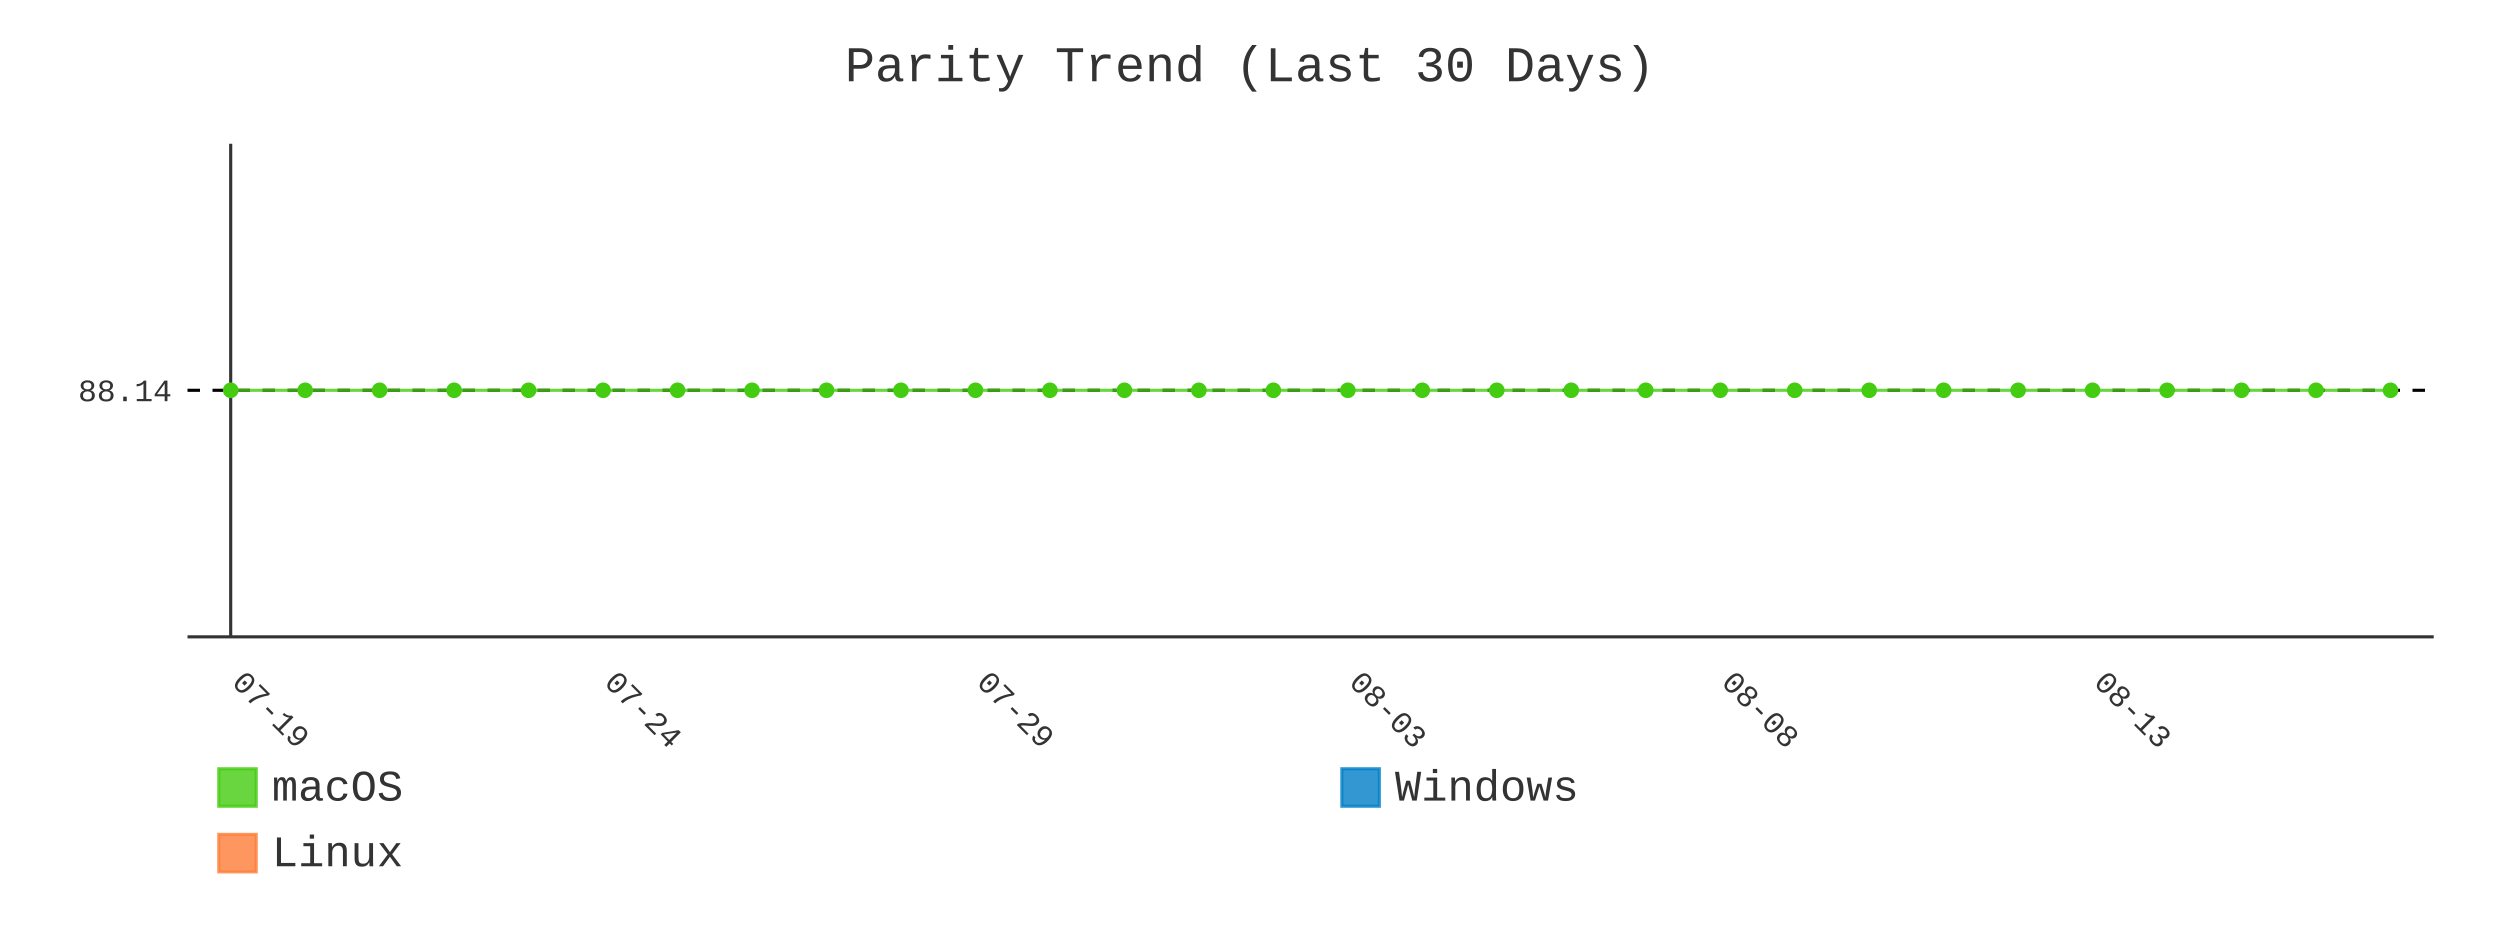
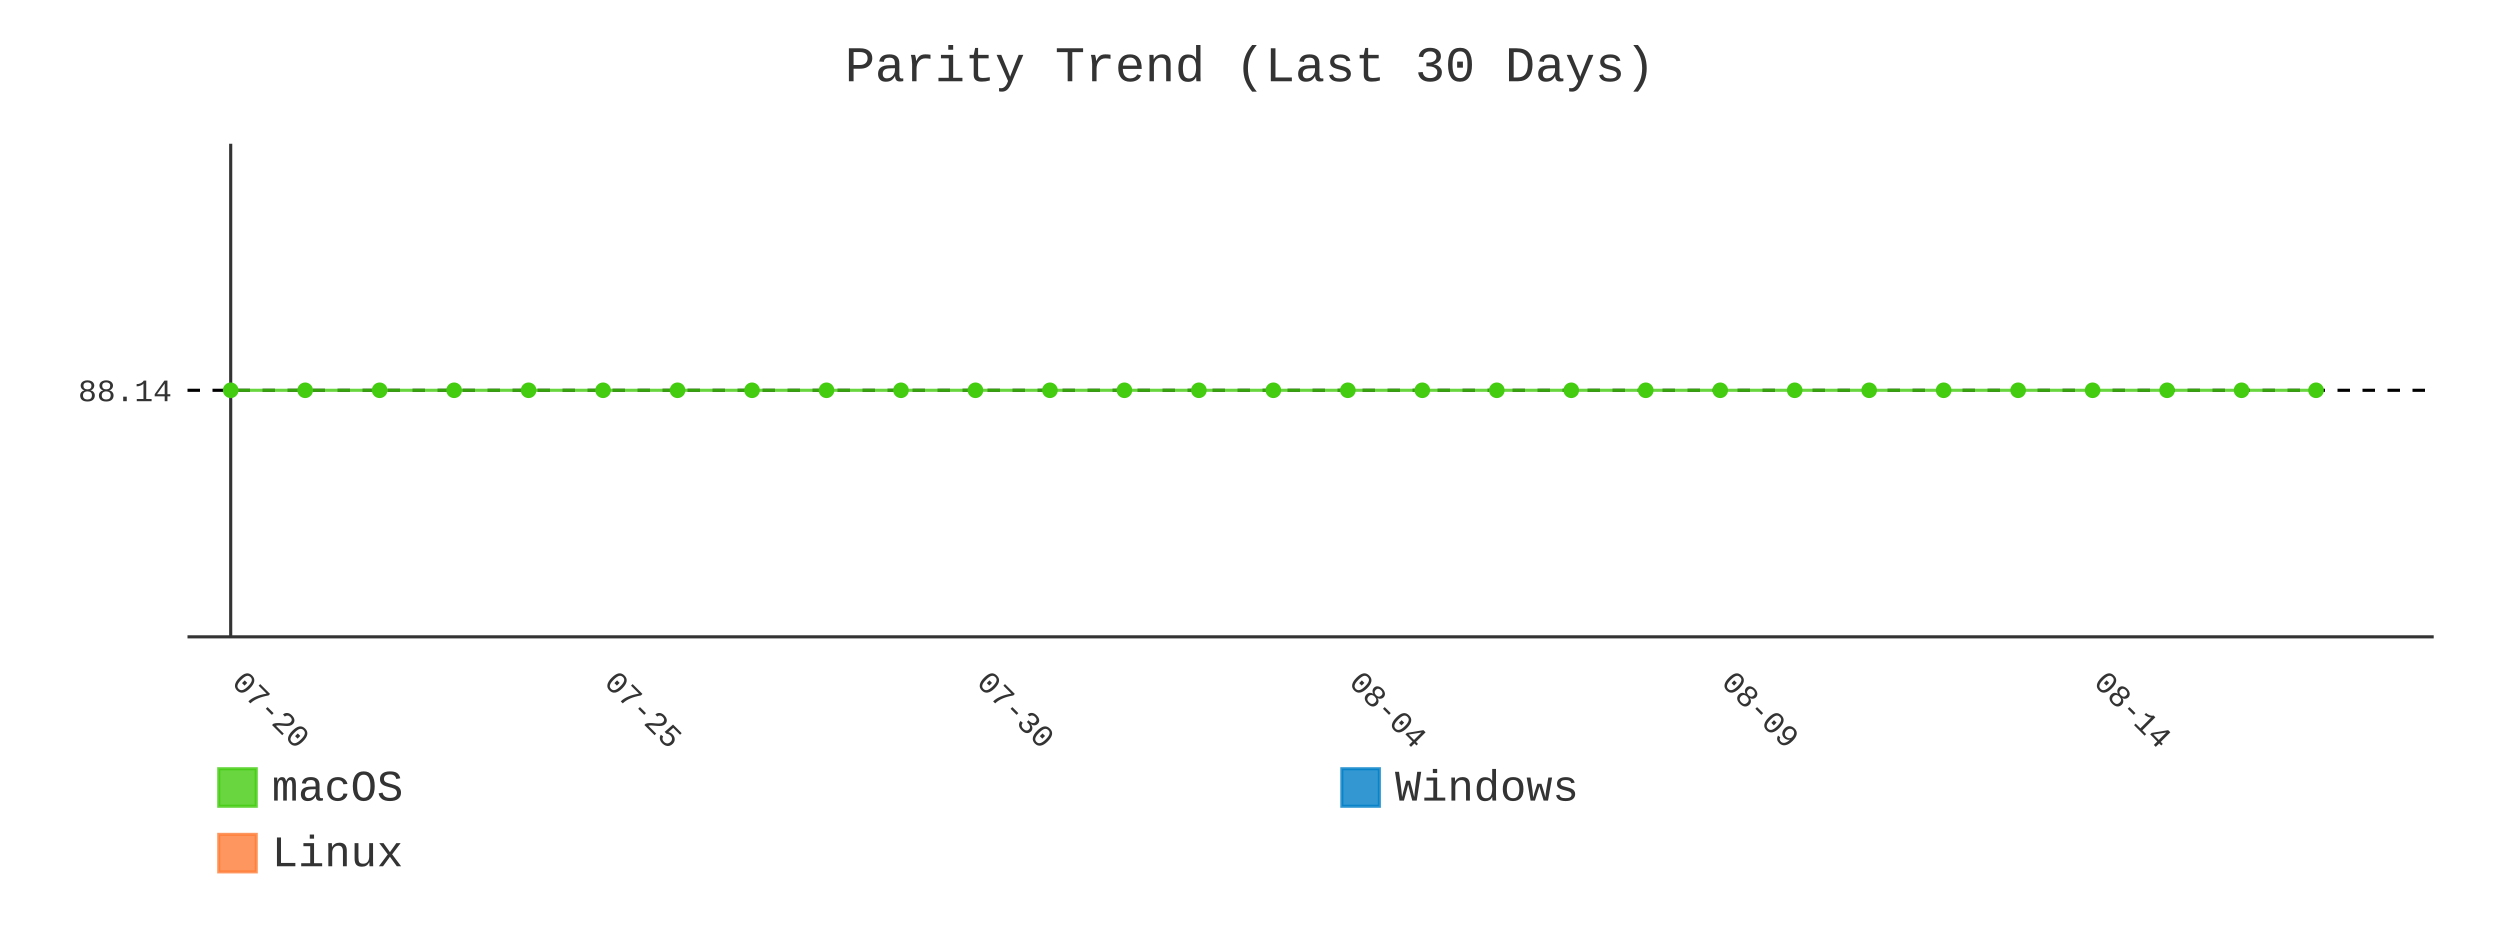
- <svg xmlns="http://www.w3.org/2000/svg" id="chart-b4d59a45-f282-48dd-9973-dc4da2423f67" class="pygal-chart" viewBox="0 0 800 300">
+ <svg xmlns="http://www.w3.org/2000/svg" id="chart-5f516121-9304-4e83-a2d7-856564c674ef" class="pygal-chart" viewBox="0 0 800 300">
  <defs>
-     <style type="text/css">#chart-b4d59a45-f282-48dd-9973-dc4da2423f67{-webkit-user-select:none;-webkit-font-smoothing:antialiased;font-family:Consolas,"Liberation Mono",Menlo,Courier,monospace}#chart-b4d59a45-f282-48dd-9973-dc4da2423f67 .title{font-family:Consolas,"Liberation Mono",Menlo,Courier,monospace;font-size:16px}#chart-b4d59a45-f282-48dd-9973-dc4da2423f67 .legends .legend text{font-family:Consolas,"Liberation Mono",Menlo,Courier,monospace;font-size:14px}#chart-b4d59a45-f282-48dd-9973-dc4da2423f67 .axis text{font-family:Consolas,"Liberation Mono",Menlo,Courier,monospace;font-size:10px}#chart-b4d59a45-f282-48dd-9973-dc4da2423f67 .axis text.major{font-family:Consolas,"Liberation Mono",Menlo,Courier,monospace;font-size:10px}#chart-b4d59a45-f282-48dd-9973-dc4da2423f67 .text-overlay text.value{font-family:Consolas,"Liberation Mono",Menlo,Courier,monospace;font-size:16px}#chart-b4d59a45-f282-48dd-9973-dc4da2423f67 .text-overlay text.label{font-family:Consolas,"Liberation Mono",Menlo,Courier,monospace;font-size:10px}#chart-b4d59a45-f282-48dd-9973-dc4da2423f67 .tooltip{font-family:Consolas,"Liberation Mono",Menlo,Courier,monospace;font-size:14px}#chart-b4d59a45-f282-48dd-9973-dc4da2423f67 text.no_data{font-family:Consolas,"Liberation Mono",Menlo,Courier,monospace;font-size:64px}
- #chart-b4d59a45-f282-48dd-9973-dc4da2423f67{background-color:transparent}#chart-b4d59a45-f282-48dd-9973-dc4da2423f67 path,#chart-b4d59a45-f282-48dd-9973-dc4da2423f67 line,#chart-b4d59a45-f282-48dd-9973-dc4da2423f67 rect,#chart-b4d59a45-f282-48dd-9973-dc4da2423f67 circle{-webkit-transition:400ms;-moz-transition:400ms;transition:400ms}#chart-b4d59a45-f282-48dd-9973-dc4da2423f67 .graph &gt; .background{fill:transparent}#chart-b4d59a45-f282-48dd-9973-dc4da2423f67 .plot &gt; .background{fill:transparent}#chart-b4d59a45-f282-48dd-9973-dc4da2423f67 .graph{fill:#333}#chart-b4d59a45-f282-48dd-9973-dc4da2423f67 text.no_data{fill:#333}#chart-b4d59a45-f282-48dd-9973-dc4da2423f67 .title{fill:#333}#chart-b4d59a45-f282-48dd-9973-dc4da2423f67 .legends .legend text{fill:#333}#chart-b4d59a45-f282-48dd-9973-dc4da2423f67 .legends .legend:hover text{fill:#333}#chart-b4d59a45-f282-48dd-9973-dc4da2423f67 .axis .line{stroke:#333}#chart-b4d59a45-f282-48dd-9973-dc4da2423f67 .axis .guide.line{stroke:#666}#chart-b4d59a45-f282-48dd-9973-dc4da2423f67 .axis .major.line{stroke:#333}#chart-b4d59a45-f282-48dd-9973-dc4da2423f67 .axis text.major{fill:#333}#chart-b4d59a45-f282-48dd-9973-dc4da2423f67 .axis.y .guides:hover .guide.line,#chart-b4d59a45-f282-48dd-9973-dc4da2423f67 .line-graph .axis.x .guides:hover .guide.line,#chart-b4d59a45-f282-48dd-9973-dc4da2423f67 .stackedline-graph .axis.x .guides:hover .guide.line,#chart-b4d59a45-f282-48dd-9973-dc4da2423f67 .xy-graph .axis.x .guides:hover .guide.line{stroke:#333}#chart-b4d59a45-f282-48dd-9973-dc4da2423f67 .axis .guides:hover text{fill:#333}#chart-b4d59a45-f282-48dd-9973-dc4da2423f67 .reactive{fill-opacity:.8;stroke-opacity:.8;stroke-width:1}#chart-b4d59a45-f282-48dd-9973-dc4da2423f67 .ci{stroke:#333}#chart-b4d59a45-f282-48dd-9973-dc4da2423f67 .reactive.active,#chart-b4d59a45-f282-48dd-9973-dc4da2423f67 .active .reactive{fill-opacity:.9;stroke-opacity:.9;stroke-width:4}#chart-b4d59a45-f282-48dd-9973-dc4da2423f67 .ci .reactive.active{stroke-width:1.5}#chart-b4d59a45-f282-48dd-9973-dc4da2423f67 .series text{fill:#333}#chart-b4d59a45-f282-48dd-9973-dc4da2423f67 .tooltip rect{fill:transparent;stroke:#333;-webkit-transition:opacity 400ms;-moz-transition:opacity 400ms;transition:opacity 400ms}#chart-b4d59a45-f282-48dd-9973-dc4da2423f67 .tooltip .label{fill:#333}#chart-b4d59a45-f282-48dd-9973-dc4da2423f67 .tooltip .label{fill:#333}#chart-b4d59a45-f282-48dd-9973-dc4da2423f67 .tooltip .legend{font-size:.8em;fill:#666}#chart-b4d59a45-f282-48dd-9973-dc4da2423f67 .tooltip .x_label{font-size:.6em;fill:#333}#chart-b4d59a45-f282-48dd-9973-dc4da2423f67 .tooltip .xlink{font-size:.5em;text-decoration:underline}#chart-b4d59a45-f282-48dd-9973-dc4da2423f67 .tooltip .value{font-size:1.5em}#chart-b4d59a45-f282-48dd-9973-dc4da2423f67 .bound{font-size:.5em}#chart-b4d59a45-f282-48dd-9973-dc4da2423f67 .max-value{font-size:.75em;fill:#666}#chart-b4d59a45-f282-48dd-9973-dc4da2423f67 .map-element{fill:transparent;stroke:#666 !important}#chart-b4d59a45-f282-48dd-9973-dc4da2423f67 .map-element .reactive{fill-opacity:inherit;stroke-opacity:inherit}#chart-b4d59a45-f282-48dd-9973-dc4da2423f67 .color-0,#chart-b4d59a45-f282-48dd-9973-dc4da2423f67 .color-0 a:visited{stroke:#4c1;fill:#4c1}#chart-b4d59a45-f282-48dd-9973-dc4da2423f67 .color-1,#chart-b4d59a45-f282-48dd-9973-dc4da2423f67 .color-1 a:visited{stroke:#007ec6;fill:#007ec6}#chart-b4d59a45-f282-48dd-9973-dc4da2423f67 .color-2,#chart-b4d59a45-f282-48dd-9973-dc4da2423f67 .color-2 a:visited{stroke:#fe7d37;fill:#fe7d37}#chart-b4d59a45-f282-48dd-9973-dc4da2423f67 .text-overlay .color-0 text{fill:black}#chart-b4d59a45-f282-48dd-9973-dc4da2423f67 .text-overlay .color-1 text{fill:black}#chart-b4d59a45-f282-48dd-9973-dc4da2423f67 .text-overlay .color-2 text{fill:black}#chart-b4d59a45-f282-48dd-9973-dc4da2423f67 .series{stroke-width:2}#chart-b4d59a45-f282-48dd-9973-dc4da2423f67 .series.serie-0{stroke-width:2}#chart-b4d59a45-f282-48dd-9973-dc4da2423f67 .series.serie-1{stroke-width:2}#chart-b4d59a45-f282-48dd-9973-dc4da2423f67 .series.serie-2{stroke-width:2}
- #chart-b4d59a45-f282-48dd-9973-dc4da2423f67 text.no_data{text-anchor:middle}#chart-b4d59a45-f282-48dd-9973-dc4da2423f67 .guide.line{fill:none}#chart-b4d59a45-f282-48dd-9973-dc4da2423f67 .centered{text-anchor:middle}#chart-b4d59a45-f282-48dd-9973-dc4da2423f67 .title{text-anchor:middle}#chart-b4d59a45-f282-48dd-9973-dc4da2423f67 .legends .legend text{fill-opacity:1}#chart-b4d59a45-f282-48dd-9973-dc4da2423f67 .axis.x text{text-anchor:middle}#chart-b4d59a45-f282-48dd-9973-dc4da2423f67 .axis.x:not(.web) text[transform]{text-anchor:start}#chart-b4d59a45-f282-48dd-9973-dc4da2423f67 .axis.x:not(.web) text[transform].backwards{text-anchor:end}#chart-b4d59a45-f282-48dd-9973-dc4da2423f67 .axis.y text{text-anchor:end}#chart-b4d59a45-f282-48dd-9973-dc4da2423f67 .axis.y text[transform].backwards{text-anchor:start}#chart-b4d59a45-f282-48dd-9973-dc4da2423f67 .axis.y2 text{text-anchor:start}#chart-b4d59a45-f282-48dd-9973-dc4da2423f67 .axis.y2 text[transform].backwards{text-anchor:end}#chart-b4d59a45-f282-48dd-9973-dc4da2423f67 .axis .guide.line{stroke-dasharray:4,4;stroke:black}#chart-b4d59a45-f282-48dd-9973-dc4da2423f67 .axis .major.guide.line{stroke-dasharray:6,6;stroke:black}#chart-b4d59a45-f282-48dd-9973-dc4da2423f67 .horizontal .axis.y .guide.line,#chart-b4d59a45-f282-48dd-9973-dc4da2423f67 .horizontal .axis.y2 .guide.line,#chart-b4d59a45-f282-48dd-9973-dc4da2423f67 .vertical .axis.x .guide.line{opacity:0}#chart-b4d59a45-f282-48dd-9973-dc4da2423f67 .horizontal .axis.always_show .guide.line,#chart-b4d59a45-f282-48dd-9973-dc4da2423f67 .vertical .axis.always_show .guide.line{opacity:1 !important}#chart-b4d59a45-f282-48dd-9973-dc4da2423f67 .axis.y .guides:hover .guide.line,#chart-b4d59a45-f282-48dd-9973-dc4da2423f67 .axis.y2 .guides:hover .guide.line,#chart-b4d59a45-f282-48dd-9973-dc4da2423f67 .axis.x .guides:hover .guide.line{opacity:1}#chart-b4d59a45-f282-48dd-9973-dc4da2423f67 .axis .guides:hover text{opacity:1}#chart-b4d59a45-f282-48dd-9973-dc4da2423f67 .nofill{fill:none}#chart-b4d59a45-f282-48dd-9973-dc4da2423f67 .subtle-fill{fill-opacity:.2}#chart-b4d59a45-f282-48dd-9973-dc4da2423f67 .dot{stroke-width:1px;fill-opacity:1;stroke-opacity:1}#chart-b4d59a45-f282-48dd-9973-dc4da2423f67 .dot.active{stroke-width:5px}#chart-b4d59a45-f282-48dd-9973-dc4da2423f67 .dot.negative{fill:transparent}#chart-b4d59a45-f282-48dd-9973-dc4da2423f67 text,#chart-b4d59a45-f282-48dd-9973-dc4da2423f67 tspan{stroke:none !important}#chart-b4d59a45-f282-48dd-9973-dc4da2423f67 .series text.active{opacity:1}#chart-b4d59a45-f282-48dd-9973-dc4da2423f67 .tooltip rect{fill-opacity:.95;stroke-width:.5}#chart-b4d59a45-f282-48dd-9973-dc4da2423f67 .tooltip text{fill-opacity:1}#chart-b4d59a45-f282-48dd-9973-dc4da2423f67 .showable{visibility:hidden}#chart-b4d59a45-f282-48dd-9973-dc4da2423f67 .showable.shown{visibility:visible}#chart-b4d59a45-f282-48dd-9973-dc4da2423f67 .gauge-background{fill:rgba(229,229,229,1);stroke:none}#chart-b4d59a45-f282-48dd-9973-dc4da2423f67 .bg-lines{stroke:transparent;stroke-width:2px}</style>
+     <style type="text/css">#chart-5f516121-9304-4e83-a2d7-856564c674ef{-webkit-user-select:none;-webkit-font-smoothing:antialiased;font-family:Consolas,"Liberation Mono",Menlo,Courier,monospace}#chart-5f516121-9304-4e83-a2d7-856564c674ef .title{font-family:Consolas,"Liberation Mono",Menlo,Courier,monospace;font-size:16px}#chart-5f516121-9304-4e83-a2d7-856564c674ef .legends .legend text{font-family:Consolas,"Liberation Mono",Menlo,Courier,monospace;font-size:14px}#chart-5f516121-9304-4e83-a2d7-856564c674ef .axis text{font-family:Consolas,"Liberation Mono",Menlo,Courier,monospace;font-size:10px}#chart-5f516121-9304-4e83-a2d7-856564c674ef .axis text.major{font-family:Consolas,"Liberation Mono",Menlo,Courier,monospace;font-size:10px}#chart-5f516121-9304-4e83-a2d7-856564c674ef .text-overlay text.value{font-family:Consolas,"Liberation Mono",Menlo,Courier,monospace;font-size:16px}#chart-5f516121-9304-4e83-a2d7-856564c674ef .text-overlay text.label{font-family:Consolas,"Liberation Mono",Menlo,Courier,monospace;font-size:10px}#chart-5f516121-9304-4e83-a2d7-856564c674ef .tooltip{font-family:Consolas,"Liberation Mono",Menlo,Courier,monospace;font-size:14px}#chart-5f516121-9304-4e83-a2d7-856564c674ef text.no_data{font-family:Consolas,"Liberation Mono",Menlo,Courier,monospace;font-size:64px}
+ #chart-5f516121-9304-4e83-a2d7-856564c674ef{background-color:transparent}#chart-5f516121-9304-4e83-a2d7-856564c674ef path,#chart-5f516121-9304-4e83-a2d7-856564c674ef line,#chart-5f516121-9304-4e83-a2d7-856564c674ef rect,#chart-5f516121-9304-4e83-a2d7-856564c674ef circle{-webkit-transition:400ms;-moz-transition:400ms;transition:400ms}#chart-5f516121-9304-4e83-a2d7-856564c674ef .graph &gt; .background{fill:transparent}#chart-5f516121-9304-4e83-a2d7-856564c674ef .plot &gt; .background{fill:transparent}#chart-5f516121-9304-4e83-a2d7-856564c674ef .graph{fill:#333}#chart-5f516121-9304-4e83-a2d7-856564c674ef text.no_data{fill:#333}#chart-5f516121-9304-4e83-a2d7-856564c674ef .title{fill:#333}#chart-5f516121-9304-4e83-a2d7-856564c674ef .legends .legend text{fill:#333}#chart-5f516121-9304-4e83-a2d7-856564c674ef .legends .legend:hover text{fill:#333}#chart-5f516121-9304-4e83-a2d7-856564c674ef .axis .line{stroke:#333}#chart-5f516121-9304-4e83-a2d7-856564c674ef .axis .guide.line{stroke:#666}#chart-5f516121-9304-4e83-a2d7-856564c674ef .axis .major.line{stroke:#333}#chart-5f516121-9304-4e83-a2d7-856564c674ef .axis text.major{fill:#333}#chart-5f516121-9304-4e83-a2d7-856564c674ef .axis.y .guides:hover .guide.line,#chart-5f516121-9304-4e83-a2d7-856564c674ef .line-graph .axis.x .guides:hover .guide.line,#chart-5f516121-9304-4e83-a2d7-856564c674ef .stackedline-graph .axis.x .guides:hover .guide.line,#chart-5f516121-9304-4e83-a2d7-856564c674ef .xy-graph .axis.x .guides:hover .guide.line{stroke:#333}#chart-5f516121-9304-4e83-a2d7-856564c674ef .axis .guides:hover text{fill:#333}#chart-5f516121-9304-4e83-a2d7-856564c674ef .reactive{fill-opacity:.8;stroke-opacity:.8;stroke-width:1}#chart-5f516121-9304-4e83-a2d7-856564c674ef .ci{stroke:#333}#chart-5f516121-9304-4e83-a2d7-856564c674ef .reactive.active,#chart-5f516121-9304-4e83-a2d7-856564c674ef .active .reactive{fill-opacity:.9;stroke-opacity:.9;stroke-width:4}#chart-5f516121-9304-4e83-a2d7-856564c674ef .ci .reactive.active{stroke-width:1.5}#chart-5f516121-9304-4e83-a2d7-856564c674ef .series text{fill:#333}#chart-5f516121-9304-4e83-a2d7-856564c674ef .tooltip rect{fill:transparent;stroke:#333;-webkit-transition:opacity 400ms;-moz-transition:opacity 400ms;transition:opacity 400ms}#chart-5f516121-9304-4e83-a2d7-856564c674ef .tooltip .label{fill:#333}#chart-5f516121-9304-4e83-a2d7-856564c674ef .tooltip .label{fill:#333}#chart-5f516121-9304-4e83-a2d7-856564c674ef .tooltip .legend{font-size:.8em;fill:#666}#chart-5f516121-9304-4e83-a2d7-856564c674ef .tooltip .x_label{font-size:.6em;fill:#333}#chart-5f516121-9304-4e83-a2d7-856564c674ef .tooltip .xlink{font-size:.5em;text-decoration:underline}#chart-5f516121-9304-4e83-a2d7-856564c674ef .tooltip .value{font-size:1.5em}#chart-5f516121-9304-4e83-a2d7-856564c674ef .bound{font-size:.5em}#chart-5f516121-9304-4e83-a2d7-856564c674ef .max-value{font-size:.75em;fill:#666}#chart-5f516121-9304-4e83-a2d7-856564c674ef .map-element{fill:transparent;stroke:#666 !important}#chart-5f516121-9304-4e83-a2d7-856564c674ef .map-element .reactive{fill-opacity:inherit;stroke-opacity:inherit}#chart-5f516121-9304-4e83-a2d7-856564c674ef .color-0,#chart-5f516121-9304-4e83-a2d7-856564c674ef .color-0 a:visited{stroke:#4c1;fill:#4c1}#chart-5f516121-9304-4e83-a2d7-856564c674ef .color-1,#chart-5f516121-9304-4e83-a2d7-856564c674ef .color-1 a:visited{stroke:#007ec6;fill:#007ec6}#chart-5f516121-9304-4e83-a2d7-856564c674ef .color-2,#chart-5f516121-9304-4e83-a2d7-856564c674ef .color-2 a:visited{stroke:#fe7d37;fill:#fe7d37}#chart-5f516121-9304-4e83-a2d7-856564c674ef .text-overlay .color-0 text{fill:black}#chart-5f516121-9304-4e83-a2d7-856564c674ef .text-overlay .color-1 text{fill:black}#chart-5f516121-9304-4e83-a2d7-856564c674ef .text-overlay .color-2 text{fill:black}#chart-5f516121-9304-4e83-a2d7-856564c674ef .series{stroke-width:2}#chart-5f516121-9304-4e83-a2d7-856564c674ef .series.serie-0{stroke-width:2}#chart-5f516121-9304-4e83-a2d7-856564c674ef .series.serie-1{stroke-width:2}#chart-5f516121-9304-4e83-a2d7-856564c674ef .series.serie-2{stroke-width:2}
+ #chart-5f516121-9304-4e83-a2d7-856564c674ef text.no_data{text-anchor:middle}#chart-5f516121-9304-4e83-a2d7-856564c674ef .guide.line{fill:none}#chart-5f516121-9304-4e83-a2d7-856564c674ef .centered{text-anchor:middle}#chart-5f516121-9304-4e83-a2d7-856564c674ef .title{text-anchor:middle}#chart-5f516121-9304-4e83-a2d7-856564c674ef .legends .legend text{fill-opacity:1}#chart-5f516121-9304-4e83-a2d7-856564c674ef .axis.x text{text-anchor:middle}#chart-5f516121-9304-4e83-a2d7-856564c674ef .axis.x:not(.web) text[transform]{text-anchor:start}#chart-5f516121-9304-4e83-a2d7-856564c674ef .axis.x:not(.web) text[transform].backwards{text-anchor:end}#chart-5f516121-9304-4e83-a2d7-856564c674ef .axis.y text{text-anchor:end}#chart-5f516121-9304-4e83-a2d7-856564c674ef .axis.y text[transform].backwards{text-anchor:start}#chart-5f516121-9304-4e83-a2d7-856564c674ef .axis.y2 text{text-anchor:start}#chart-5f516121-9304-4e83-a2d7-856564c674ef .axis.y2 text[transform].backwards{text-anchor:end}#chart-5f516121-9304-4e83-a2d7-856564c674ef .axis .guide.line{stroke-dasharray:4,4;stroke:black}#chart-5f516121-9304-4e83-a2d7-856564c674ef .axis .major.guide.line{stroke-dasharray:6,6;stroke:black}#chart-5f516121-9304-4e83-a2d7-856564c674ef .horizontal .axis.y .guide.line,#chart-5f516121-9304-4e83-a2d7-856564c674ef .horizontal .axis.y2 .guide.line,#chart-5f516121-9304-4e83-a2d7-856564c674ef .vertical .axis.x .guide.line{opacity:0}#chart-5f516121-9304-4e83-a2d7-856564c674ef .horizontal .axis.always_show .guide.line,#chart-5f516121-9304-4e83-a2d7-856564c674ef .vertical .axis.always_show .guide.line{opacity:1 !important}#chart-5f516121-9304-4e83-a2d7-856564c674ef .axis.y .guides:hover .guide.line,#chart-5f516121-9304-4e83-a2d7-856564c674ef .axis.y2 .guides:hover .guide.line,#chart-5f516121-9304-4e83-a2d7-856564c674ef .axis.x .guides:hover .guide.line{opacity:1}#chart-5f516121-9304-4e83-a2d7-856564c674ef .axis .guides:hover text{opacity:1}#chart-5f516121-9304-4e83-a2d7-856564c674ef .nofill{fill:none}#chart-5f516121-9304-4e83-a2d7-856564c674ef .subtle-fill{fill-opacity:.2}#chart-5f516121-9304-4e83-a2d7-856564c674ef .dot{stroke-width:1px;fill-opacity:1;stroke-opacity:1}#chart-5f516121-9304-4e83-a2d7-856564c674ef .dot.active{stroke-width:5px}#chart-5f516121-9304-4e83-a2d7-856564c674ef .dot.negative{fill:transparent}#chart-5f516121-9304-4e83-a2d7-856564c674ef text,#chart-5f516121-9304-4e83-a2d7-856564c674ef tspan{stroke:none !important}#chart-5f516121-9304-4e83-a2d7-856564c674ef .series text.active{opacity:1}#chart-5f516121-9304-4e83-a2d7-856564c674ef .tooltip rect{fill-opacity:.95;stroke-width:.5}#chart-5f516121-9304-4e83-a2d7-856564c674ef .tooltip text{fill-opacity:1}#chart-5f516121-9304-4e83-a2d7-856564c674ef .showable{visibility:hidden}#chart-5f516121-9304-4e83-a2d7-856564c674ef .showable.shown{visibility:visible}#chart-5f516121-9304-4e83-a2d7-856564c674ef .gauge-background{fill:rgba(229,229,229,1);stroke:none}#chart-5f516121-9304-4e83-a2d7-856564c674ef .bg-lines{stroke:transparent;stroke-width:2px}</style>
  </defs>
  <g class="graph line-graph vertical">
    <rect x="0" y="0" width="800" height="300" class="background" />
    <g transform="translate(60, 46)" class="plot">
      <rect x="0" y="0" width="718.787" height="157.787" class="background" />
      <g class="axis y always_show">
        <path d="M0 157.787 h718.787" class="line" />
        <g class="guides">
          <path d="M0 78.893 h718.787" class="guide line" />
          <text x="-5" y="82.393" class="">88.14</text>
        </g>
      </g>
      <g class="axis x">
        <g class="guides">
          <path d="M13.823 0 v157.787" class="major line" />
-           <text x="13.823" y="172.787" class="major" transform="rotate(45 13.82282 172.7868)">07-19</text>
+           <text x="13.823" y="172.787" class="major" transform="rotate(45 13.82282 172.7868)">07-20</text>
        </g>
        <g class="guides">
          <path d="M132.985 0 v157.787" class="major guide line" />
-           <text x="132.985" y="172.787" class="major" transform="rotate(45 132.9851 172.7868)">07-24</text>
+           <text x="132.985" y="172.787" class="major" transform="rotate(45 132.9851 172.7868)">07-25</text>
        </g>
        <g class="guides">
          <path d="M252.147 0 v157.787" class="major guide line" />
-           <text x="252.147" y="172.787" class="major" transform="rotate(45 252.1474 172.7868)">07-29</text>
+           <text x="252.147" y="172.787" class="major" transform="rotate(45 252.1474 172.7868)">07-30</text>
        </g>
        <g class="guides">
          <path d="M371.31 0 v157.787" class="major guide line" />
-           <text x="371.31" y="172.787" class="major" transform="rotate(45 371.3096 172.7868)">08-03</text>
+           <text x="371.31" y="172.787" class="major" transform="rotate(45 371.3096 172.7868)">08-04</text>
        </g>
        <g class="guides">
          <path d="M490.472 0 v157.787" class="major guide line" />
-           <text x="490.472" y="172.787" class="major" transform="rotate(45 490.4719 172.7868)">08-08</text>
+           <text x="490.472" y="172.787" class="major" transform="rotate(45 490.4719 172.7868)">08-09</text>
        </g>
        <g class="guides">
          <path d="M609.634 0 v157.787" class="major guide line" />
-           <text x="609.634" y="172.787" class="major" transform="rotate(45 609.6342 172.7868)">08-13</text>
+           <text x="609.634" y="172.787" class="major" transform="rotate(45 609.6342 172.7868)">08-14</text>
        </g>
      </g>
      <g class="series serie-0 color-0">
-         <path d="M13.823 78.893 L37.655 78.893 61.488 78.893 85.32 78.893 109.153 78.893 132.985 78.893 156.818 78.893 180.65 78.893 204.482 78.893 228.315 78.893 252.147 78.893 275.98 78.893 299.812 78.893 323.645 78.893 347.477 78.893 371.31 78.893 395.142 78.893 418.975 78.893 442.807 78.893 466.639 78.893 490.472 78.893 514.304 78.893 538.137 78.893 561.969 78.893 585.802 78.893 609.634 78.893 633.467 78.893 657.299 78.893 681.132 78.893 704.964 78.893" class="line reactive nofill" />
+         <path d="M13.823 78.893 L37.655 78.893 61.488 78.893 85.32 78.893 109.153 78.893 132.985 78.893 156.818 78.893 180.65 78.893 204.482 78.893 228.315 78.893 252.147 78.893 275.98 78.893 299.812 78.893 323.645 78.893 347.477 78.893 371.31 78.893 395.142 78.893 418.975 78.893 442.807 78.893 466.639 78.893 490.472 78.893 514.304 78.893 538.137 78.893 561.969 78.893 585.802 78.893 609.634 78.893 633.467 78.893 657.299 78.893 681.132 78.893" class="line reactive nofill" />
      </g>
      <g class="series serie-1 color-1" />
      <g class="series serie-2 color-2" />
    </g>
    <g class="titles">
      <text x="400.0" y="26" class="title plot_title">Parity Trend (Last 30 Days)</text>
    </g>
    <g transform="translate(60, 46)" class="plot overlay">
      <g class="series serie-0 color-0">
        <g class="dots">
          <circle cx="13.823" cy="78.893" r="2" class="dot reactive tooltip-trigger" />
        </g>
        <g class="dots">
          <circle cx="37.655" cy="78.893" r="2" class="dot reactive tooltip-trigger" />
        </g>
        <g class="dots">
          <circle cx="61.488" cy="78.893" r="2" class="dot reactive tooltip-trigger" />
        </g>
        <g class="dots">
          <circle cx="85.32" cy="78.893" r="2" class="dot reactive tooltip-trigger" />
        </g>
        <g class="dots">
          <circle cx="109.153" cy="78.893" r="2" class="dot reactive tooltip-trigger" />
        </g>
        <g class="dots">
          <circle cx="132.985" cy="78.893" r="2" class="dot reactive tooltip-trigger" />
        </g>
        <g class="dots">
          <circle cx="156.818" cy="78.893" r="2" class="dot reactive tooltip-trigger" />
        </g>
        <g class="dots">
          <circle cx="180.65" cy="78.893" r="2" class="dot reactive tooltip-trigger" />
        </g>
        <g class="dots">
          <circle cx="204.482" cy="78.893" r="2" class="dot reactive tooltip-trigger" />
        </g>
        <g class="dots">
          <circle cx="228.315" cy="78.893" r="2" class="dot reactive tooltip-trigger" />
        </g>
        <g class="dots">
          <circle cx="252.147" cy="78.893" r="2" class="dot reactive tooltip-trigger" />
        </g>
        <g class="dots">
          <circle cx="275.98" cy="78.893" r="2" class="dot reactive tooltip-trigger" />
        </g>
        <g class="dots">
          <circle cx="299.812" cy="78.893" r="2" class="dot reactive tooltip-trigger" />
        </g>
        <g class="dots">
          <circle cx="323.645" cy="78.893" r="2" class="dot reactive tooltip-trigger" />
        </g>
        <g class="dots">
          <circle cx="347.477" cy="78.893" r="2" class="dot reactive tooltip-trigger" />
        </g>
        <g class="dots">
          <circle cx="371.31" cy="78.893" r="2" class="dot reactive tooltip-trigger" />
        </g>
        <g class="dots">
          <circle cx="395.142" cy="78.893" r="2" class="dot reactive tooltip-trigger" />
        </g>
        <g class="dots">
          <circle cx="418.975" cy="78.893" r="2" class="dot reactive tooltip-trigger" />
        </g>
        <g class="dots">
          <circle cx="442.807" cy="78.893" r="2" class="dot reactive tooltip-trigger" />
        </g>
        <g class="dots">
          <circle cx="466.639" cy="78.893" r="2" class="dot reactive tooltip-trigger" />
        </g>
        <g class="dots">
          <circle cx="490.472" cy="78.893" r="2" class="dot reactive tooltip-trigger" />
        </g>
        <g class="dots">
          <circle cx="514.304" cy="78.893" r="2" class="dot reactive tooltip-trigger" />
        </g>
        <g class="dots">
          <circle cx="538.137" cy="78.893" r="2" class="dot reactive tooltip-trigger" />
        </g>
        <g class="dots">
          <circle cx="561.969" cy="78.893" r="2" class="dot reactive tooltip-trigger" />
        </g>
        <g class="dots">
          <circle cx="585.802" cy="78.893" r="2" class="dot reactive tooltip-trigger" />
        </g>
        <g class="dots">
          <circle cx="609.634" cy="78.893" r="2" class="dot reactive tooltip-trigger" />
        </g>
        <g class="dots">
          <circle cx="633.467" cy="78.893" r="2" class="dot reactive tooltip-trigger" />
        </g>
        <g class="dots">
          <circle cx="657.299" cy="78.893" r="2" class="dot reactive tooltip-trigger" />
        </g>
        <g class="dots">
          <circle cx="681.132" cy="78.893" r="2" class="dot reactive tooltip-trigger" />
        </g>
-         <g class="dots">
-           <circle cx="704.964" cy="78.893" r="2" class="dot reactive tooltip-trigger" />
-         </g>
      </g>
      <g class="series serie-1 color-1" />
      <g class="series serie-2 color-2" />
    </g>
    <g transform="translate(60, 46)" class="plot text-overlay">
      <g class="series serie-0 color-0" />
      <g class="series serie-1 color-1" />
      <g class="series serie-2 color-2" />
    </g>
    <g transform="translate(60, 46)" class="plot tooltip-overlay">
      <g transform="translate(0 0)" style="opacity: 0" class="tooltip">
        <rect rx="0" ry="0" width="0" height="0" class="tooltip-box" />
        <g class="text" />
      </g>
    </g>
    <g transform="translate(70, 245)" class="legends">
      <g id="activate-serie-0" class="legend reactive activate-serie">
        <rect x="0.0" y="1.0" width="12" height="12" class="color-0 reactive" />
        <text x="17.0" y="11.2">macOS</text>
      </g>
      <g id="activate-serie-1" class="legend reactive activate-serie">
        <rect x="359.393" y="1.0" width="12" height="12" class="color-1 reactive" />
        <text x="376.393" y="11.2">Windows</text>
      </g>
      <g id="activate-serie-2" class="legend reactive activate-serie">
        <rect x="0.0" y="22.0" width="12" height="12" class="color-2 reactive" />
        <text x="17.0" y="32.2">Linux</text>
      </g>
    </g>
  </g>
</svg>
